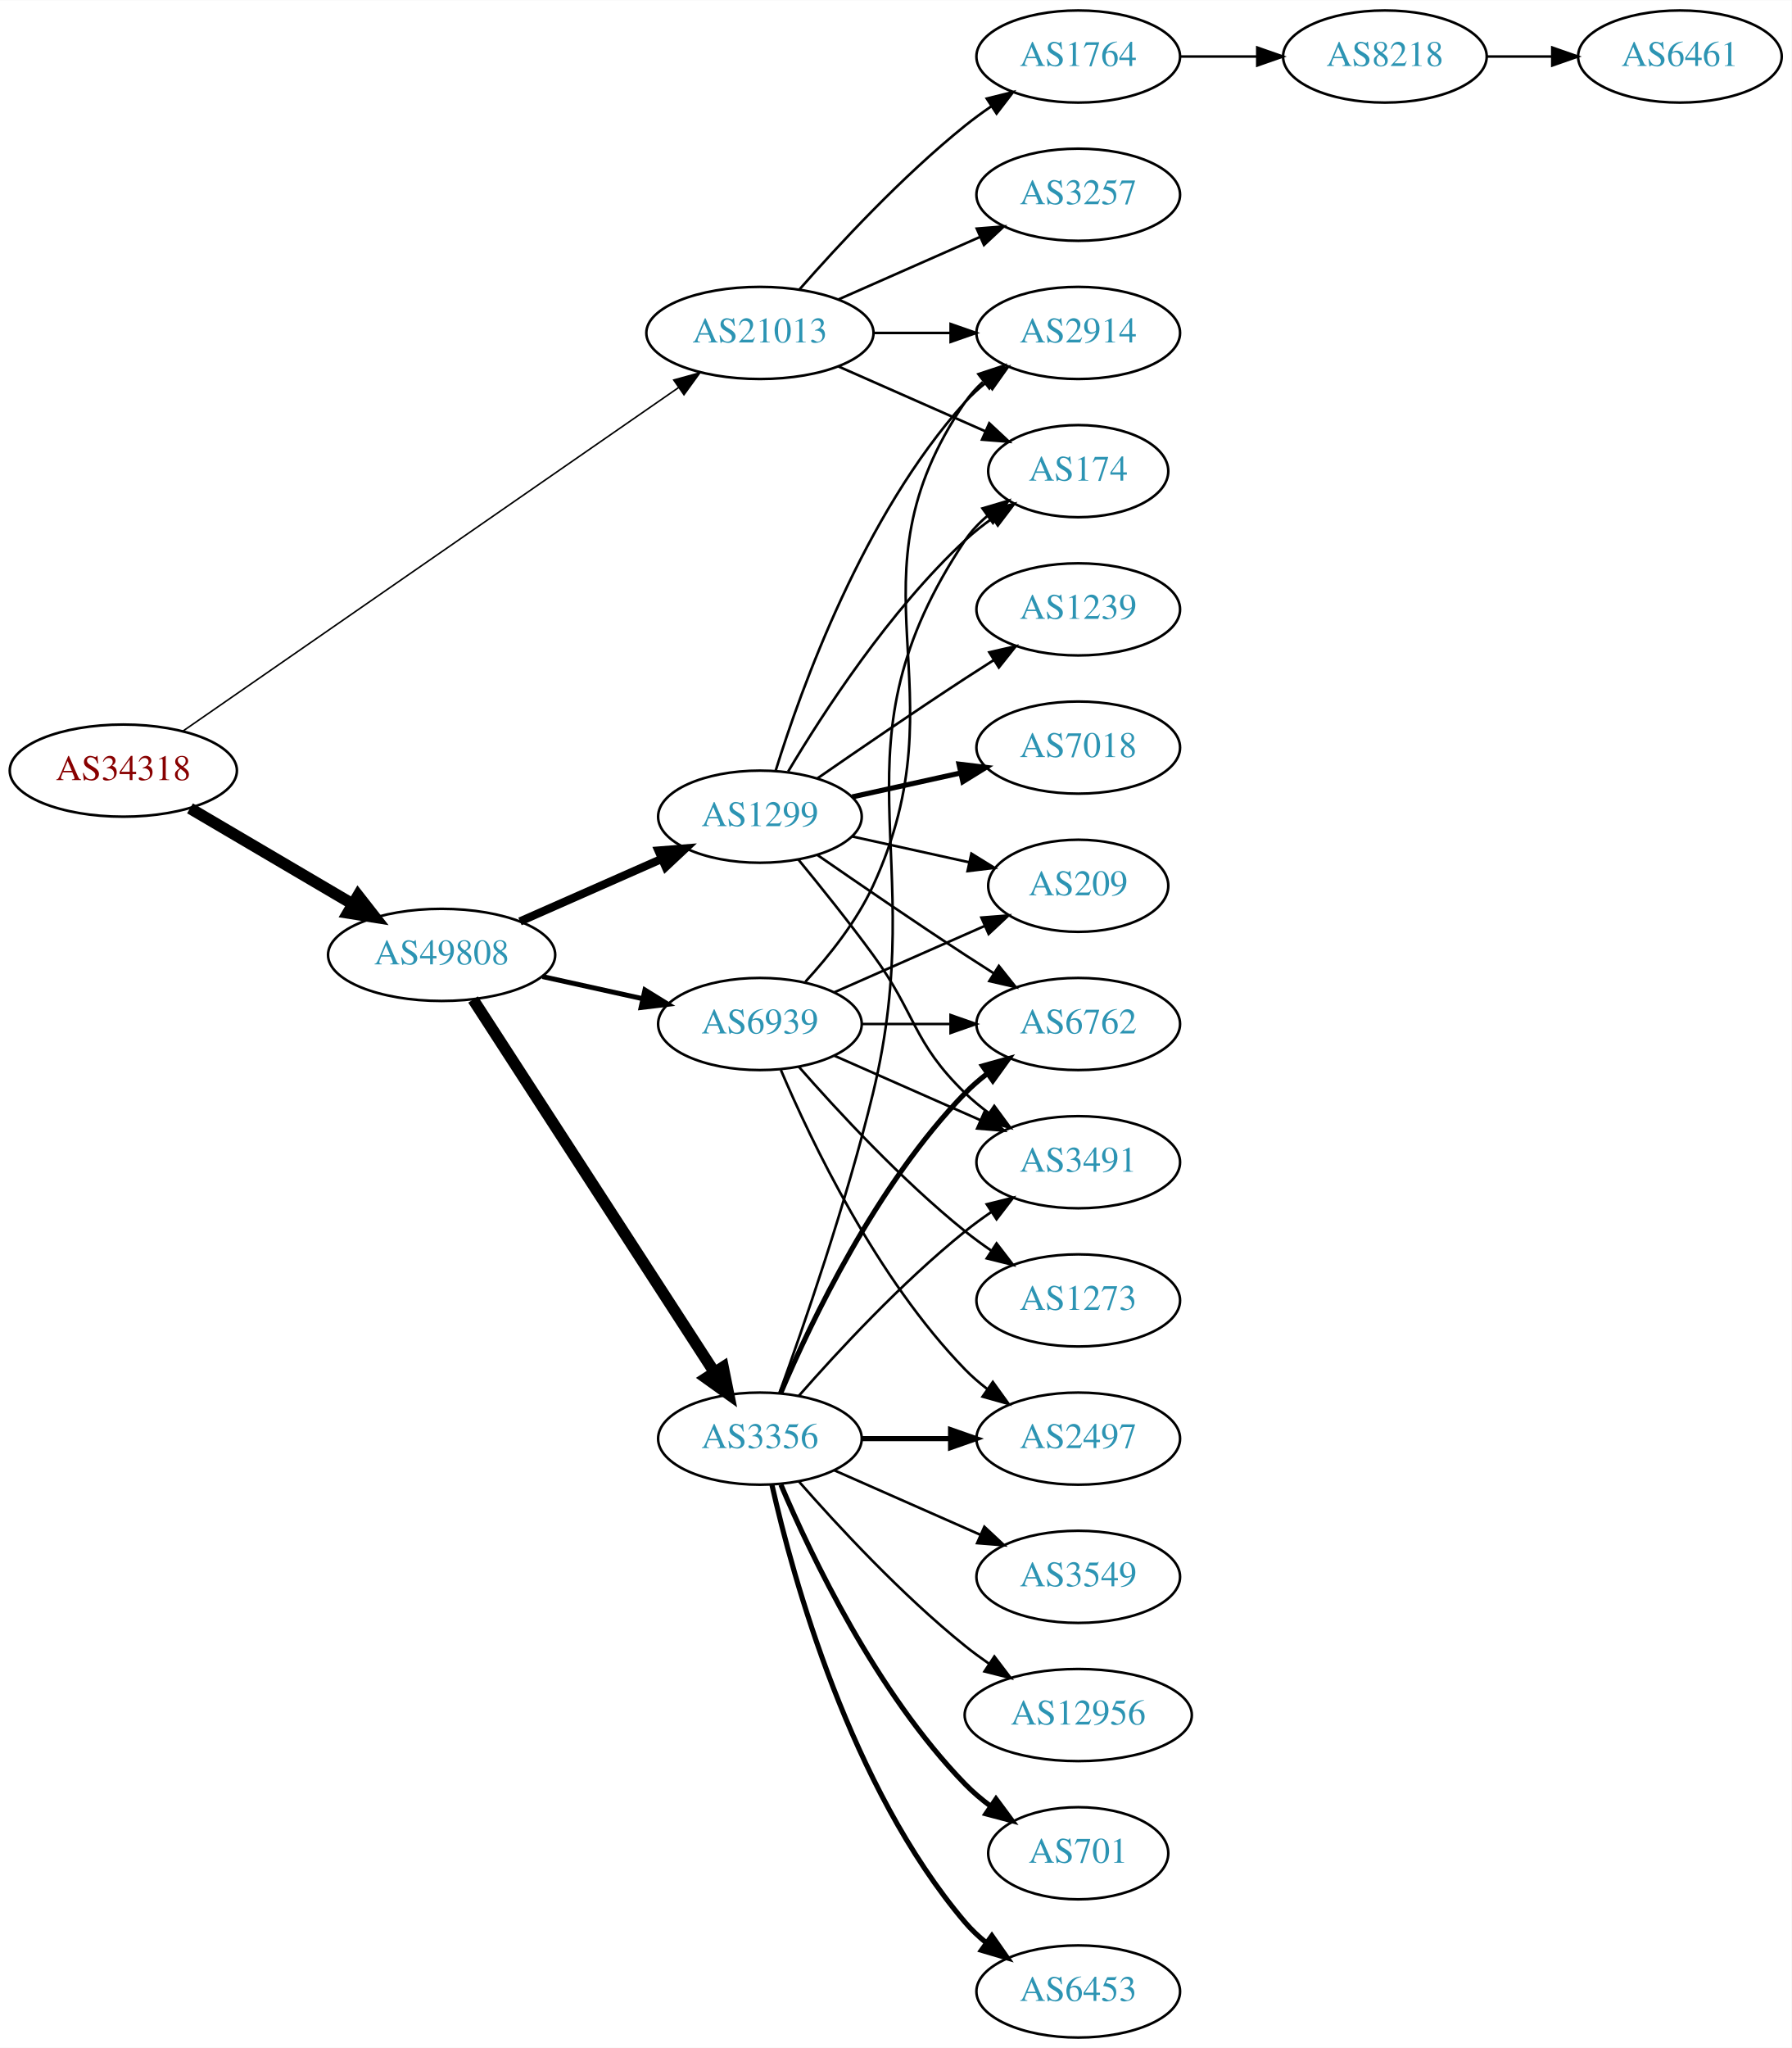
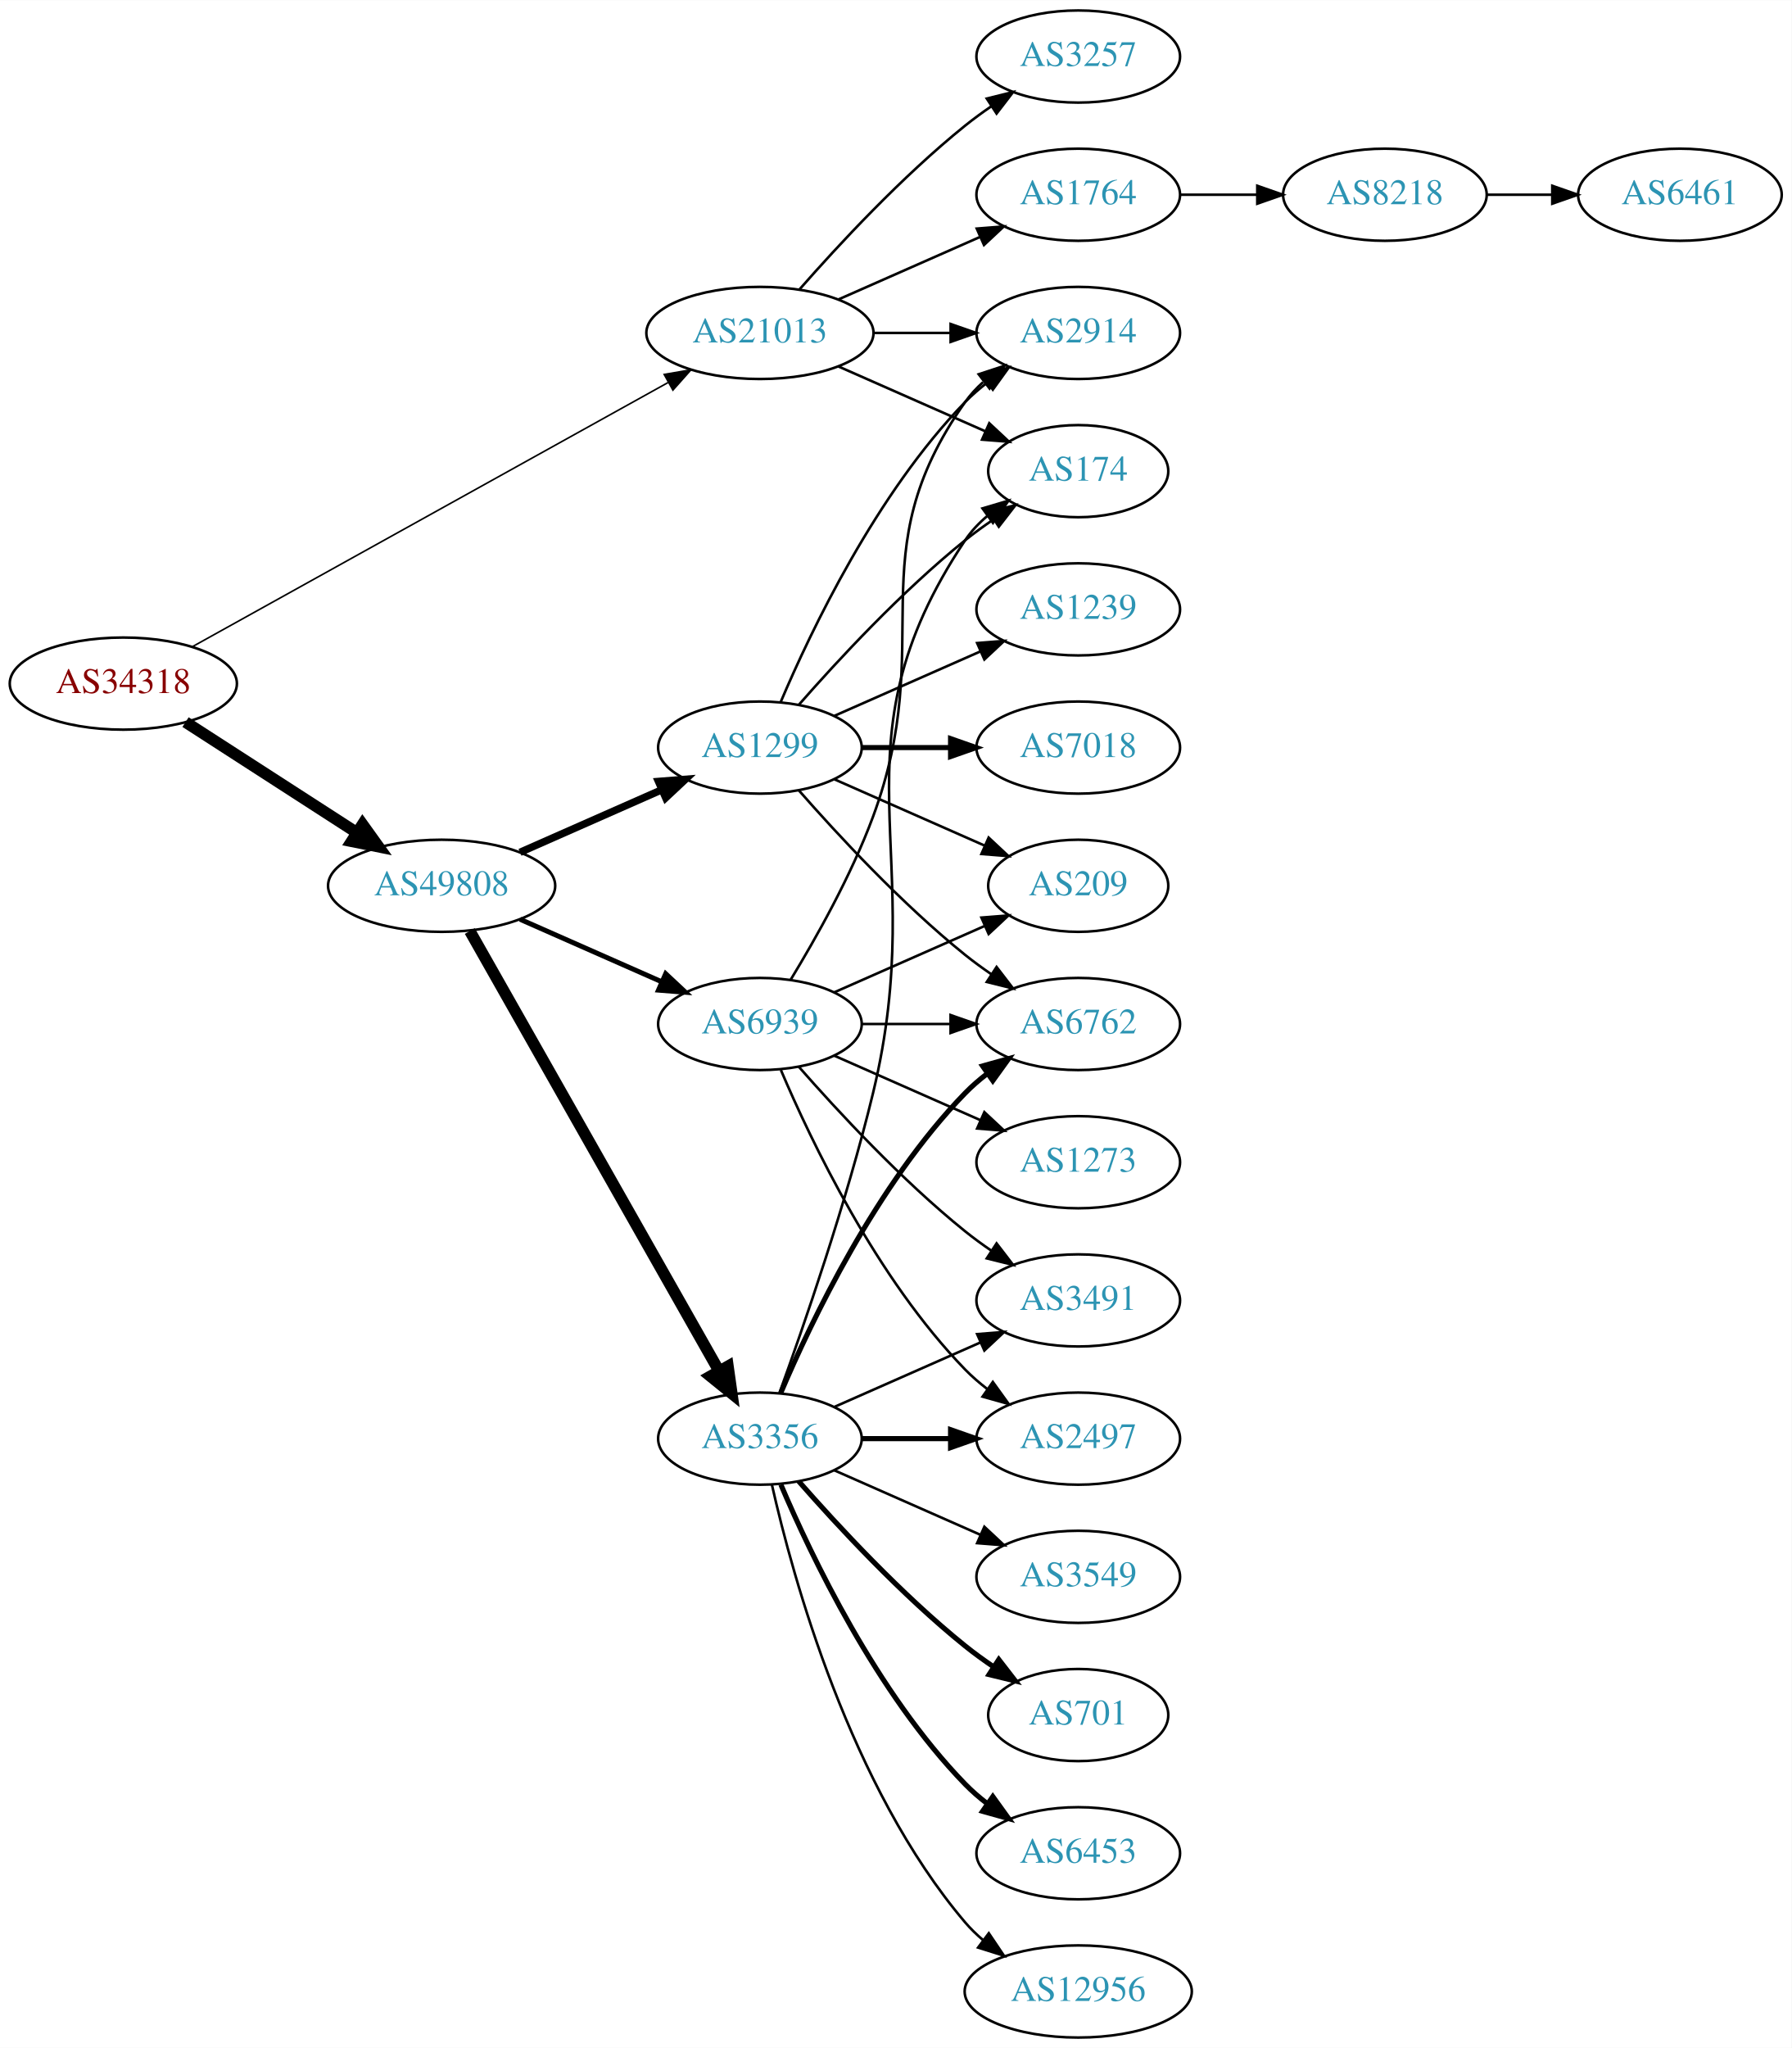
<svg xmlns="http://www.w3.org/2000/svg" xmlns:xlink="http://www.w3.org/1999/xlink" width="700pt" height="800pt" viewBox="0.00 0.00 700.15 800.00">
  <g id="graph0" class="graph" transform="scale(1 1) rotate(0) translate(4 796)">
    <polygon fill="white" stroke="none" points="-4,4 -4,-796 696.155,-796 696.155,4 -4,4" />
    <g id="node1" class="node">
      <g id="a_node1">
        <a xlink:href="/asn/34318" xlink:title="AS34318 ~ Flashnet GmbH [AT]">
-           <ellipse fill="#ffffff" stroke="black" cx="44.196" cy="-495" rx="44.393" ry="18" />
-           <text text-anchor="middle" x="44.196" y="-491.3" font-family="Times,serif" font-size="14.00" fill="#880000">AS34318</text>
+           <ellipse fill="#ffffff" stroke="black" cx="44.196" cy="-529" rx="44.393" ry="18" />
+           <text text-anchor="middle" x="44.196" y="-525.3" font-family="Times,serif" font-size="14.00" fill="#880000">AS34318</text>
        </a>
      </g>
    </g>
    <g id="node2" class="node">
      <g id="a_node2">
        <a xlink:href="/asn/21013" xlink:title="AS21013 ~ Wels, AT [AT]">
          <ellipse fill="#ffffff" stroke="black" cx="292.98" cy="-666" rx="44.393" ry="18" />
          <text text-anchor="middle" x="292.98" y="-662.3" font-family="Times,serif" font-size="14.00" fill="#2c94b3">AS21013</text>
        </a>
      </g>
    </g>
    <g id="edge1" class="edge">
-       <path fill="none" stroke="black" stroke-width="0.6" d="M67.532,-510.477C111.835,-541.175 210.896,-609.815 261.281,-644.728" />
-       <polygon fill="black" stroke="black" stroke-width="0.6" points="259.304,-647.616 269.517,-650.435 263.291,-641.863 259.304,-647.616" />
+       <path fill="none" stroke="black" stroke-width="0.621" d="M71.14,-543.402C115.76,-568.173 207.055,-618.854 257.158,-646.669" />
+       <polygon fill="black" stroke="black" stroke-width="0.621" points="255.572,-649.791 266.014,-651.585 258.97,-643.671 255.572,-649.791" />
    </g>
    <g id="node3" class="node">
      <g id="a_node3">
        <a xlink:href="/asn/49808" xlink:title="AS49808 ~ POWERSPEED-AS [AT]">
-           <ellipse fill="#ffffff" stroke="black" cx="168.588" cy="-423" rx="44.393" ry="18" />
-           <text text-anchor="middle" x="168.588" y="-419.3" font-family="Times,serif" font-size="14.00" fill="#2c94b3">AS49808</text>
+           <ellipse fill="#ffffff" stroke="black" cx="168.588" cy="-450" rx="44.393" ry="18" />
+           <text text-anchor="middle" x="168.588" y="-446.3" font-family="Times,serif" font-size="14.00" fill="#2c94b3">AS49808</text>
        </a>
      </g>
    </g>
    <g id="edge2" class="edge">
-       <path fill="none" stroke="black" stroke-width="4.5" d="M70.259,-480.256C88.575,-469.481 113.618,-454.749 133.715,-442.927" />
-       <polygon fill="black" stroke="black" stroke-width="4.5" points="135.936,-446.189 142.559,-437.724 131.943,-439.401 135.936,-446.189" />
+       <path fill="none" stroke="black" stroke-width="4.5" d="M68.505,-513.955C87.44,-501.733 114.352,-484.362 135.352,-470.808" />
+       <polygon fill="black" stroke="black" stroke-width="4.5" points="137.683,-473.99 143.949,-465.258 133.412,-467.373 137.683,-473.99" />
    </g>
    <g id="node4" class="node">
      <g id="a_node4">
-         <a xlink:href="/asn/1764" xlink:title="AS1764 ~ NEXTLAYER-AS [AT]">
-           <ellipse fill="#ffffff" stroke="black" cx="417.373" cy="-774" rx="39.794" ry="18" />
-           <text text-anchor="middle" x="417.373" y="-770.3" font-family="Times,serif" font-size="14.00" fill="#2c94b3">AS1764</text>
+         <a xlink:href="/asn/2914" xlink:title="AS2914 ~ NTT America, Inc. [US]">
+           <ellipse fill="#ffffff" stroke="black" cx="417.373" cy="-666" rx="39.794" ry="18" />
+           <text text-anchor="middle" x="417.373" y="-662.3" font-family="Times,serif" font-size="14.00" fill="#2c94b3">AS2914</text>
        </a>
      </g>
    </g>
    <g id="edge3" class="edge">
-       <path fill="none" stroke="black" d="M308.413,-682.983C323.544,-700.229 348.509,-727.148 373.176,-747 376.432,-749.62 379.957,-752.192 383.542,-754.646" />
-       <polygon fill="black" stroke="black" points="381.629,-757.577 391.914,-760.121 385.46,-751.719 381.629,-757.577" />
+       <path fill="none" stroke="black" d="M337.476,-666C347.165,-666 357.502,-666 367.394,-666" />
+       <polygon fill="black" stroke="black" points="367.497,-669.5 377.497,-666 367.497,-662.5 367.497,-669.5" />
    </g>
    <g id="node5" class="node">
      <g id="a_node5">
-         <a xlink:href="/asn/3257" xlink:title="AS3257 ~ GTT [DE]">
-           <ellipse fill="#ffffff" stroke="black" cx="417.373" cy="-720" rx="39.794" ry="18" />
-           <text text-anchor="middle" x="417.373" y="-716.3" font-family="Times,serif" font-size="14.00" fill="#2c94b3">AS3257</text>
-         </a>
-       </g>
-     </g>
-     <g id="edge4" class="edge">
-       <path fill="none" stroke="black" d="M323.608,-679.072C340.203,-686.393 361.062,-695.597 378.795,-703.421" />
-       <polygon fill="black" stroke="black" points="377.717,-706.77 388.279,-707.605 380.543,-700.366 377.717,-706.77" />
-     </g>
-     <g id="node6" class="node">
-       <g id="a_node6">
        <a xlink:href="/asn/174" xlink:title="AS174 ~ Cogent Communications [US]">
          <ellipse fill="#ffffff" stroke="black" cx="417.373" cy="-612" rx="35.194" ry="18" />
          <text text-anchor="middle" x="417.373" y="-608.3" font-family="Times,serif" font-size="14.00" fill="#2c94b3">AS174</text>
        </a>
      </g>
    </g>
-     <g id="edge5" class="edge">
+     <g id="edge4" class="edge">
      <path fill="none" stroke="black" d="M323.608,-652.928C340.879,-645.308 362.77,-635.65 380.948,-627.629" />
      <polygon fill="black" stroke="black" points="382.605,-630.724 390.341,-623.485 379.78,-624.32 382.605,-630.724" />
    </g>
+     <g id="node6" class="node">
+       <g id="a_node6">
+         <a xlink:href="/asn/3257" xlink:title="AS3257 ~ GTT [DE]">
+           <ellipse fill="#ffffff" stroke="black" cx="417.373" cy="-774" rx="39.794" ry="18" />
+           <text text-anchor="middle" x="417.373" y="-770.3" font-family="Times,serif" font-size="14.00" fill="#2c94b3">AS3257</text>
+         </a>
+       </g>
+     </g>
+     <g id="edge5" class="edge">
+       <path fill="none" stroke="black" d="M308.413,-682.983C323.544,-700.229 348.509,-727.148 373.176,-747 376.432,-749.62 379.957,-752.192 383.542,-754.646" />
+       <polygon fill="black" stroke="black" points="381.629,-757.577 391.914,-760.121 385.46,-751.719 381.629,-757.577" />
+     </g>
    <g id="node7" class="node">
      <g id="a_node7">
-         <a xlink:href="/asn/2914" xlink:title="AS2914 ~ NTT America, Inc. [US]">
-           <ellipse fill="#ffffff" stroke="black" cx="417.373" cy="-666" rx="39.794" ry="18" />
-           <text text-anchor="middle" x="417.373" y="-662.3" font-family="Times,serif" font-size="14.00" fill="#2c94b3">AS2914</text>
+         <a xlink:href="/asn/1764" xlink:title="AS1764 ~ NEXTLAYER-AS [AT]">
+           <ellipse fill="#ffffff" stroke="black" cx="417.373" cy="-720" rx="39.794" ry="18" />
+           <text text-anchor="middle" x="417.373" y="-716.3" font-family="Times,serif" font-size="14.00" fill="#2c94b3">AS1764</text>
        </a>
      </g>
    </g>
    <g id="edge6" class="edge">
-       <path fill="none" stroke="black" d="M337.476,-666C347.165,-666 357.502,-666 367.394,-666" />
-       <polygon fill="black" stroke="black" points="367.497,-669.5 377.497,-666 367.497,-662.5 367.497,-669.5" />
+       <path fill="none" stroke="black" d="M323.608,-679.072C340.203,-686.393 361.062,-695.597 378.795,-703.421" />
+       <polygon fill="black" stroke="black" points="377.717,-706.77 388.279,-707.605 380.543,-700.366 377.717,-706.77" />
    </g>
    <g id="node10" class="node">
      <g id="a_node10">
        <a xlink:href="/asn/1299" xlink:title="AS1299 ~ Telia Carrier [EU]">
-           <ellipse fill="#ffffff" stroke="black" cx="292.98" cy="-477" rx="39.794" ry="18" />
-           <text text-anchor="middle" x="292.98" y="-473.3" font-family="Times,serif" font-size="14.00" fill="#2c94b3">AS1299</text>
+           <ellipse fill="#ffffff" stroke="black" cx="292.98" cy="-504" rx="39.794" ry="18" />
+           <text text-anchor="middle" x="292.98" y="-500.3" font-family="Times,serif" font-size="14.00" fill="#2c94b3">AS1299</text>
        </a>
      </g>
    </g>
    <g id="edge9" class="edge">
-       <path fill="none" stroke="black" stroke-width="3.214" d="M199.216,-436.072C215.81,-443.393 236.67,-452.597 254.403,-460.421" />
-       <polygon fill="black" stroke="black" stroke-width="3.214" points="253.325,-463.77 263.887,-464.605 256.151,-457.366 253.325,-463.77" />
+       <path fill="none" stroke="black" stroke-width="2.893" d="M199.216,-463.072C215.81,-470.393 236.67,-479.597 254.403,-487.421" />
+       <polygon fill="black" stroke="black" stroke-width="2.893" points="253.325,-490.77 263.887,-491.605 256.151,-484.366 253.325,-490.77" />
    </g>
    <g id="node11" class="node">
      <g id="a_node11">
-         <a xlink:href="/asn/3356" xlink:title="AS3356 ~ LEVEL3 [US]">
+         <a xlink:href="/asn/3356" xlink:title="AS3356 ~ Level 3 Parent, LLC [US]">
          <ellipse fill="#ffffff" stroke="black" cx="292.98" cy="-234" rx="39.794" ry="18" />
          <text text-anchor="middle" x="292.98" y="-230.3" font-family="Times,serif" font-size="14.00" fill="#2c94b3">AS3356</text>
        </a>
      </g>
    </g>
    <g id="edge10" class="edge">
-       <path fill="none" stroke="black" stroke-width="4.5" d="M180.883,-405.558C202.469,-372.225 249.685,-299.314 275.056,-260.134" />
-       <polygon fill="black" stroke="black" stroke-width="4.5" points="278.582,-261.934 280.713,-251.4 271.972,-257.653 278.582,-261.934" />
+       <path fill="none" stroke="black" stroke-width="4.5" d="M179.604,-432.324C201.084,-394.416 251.677,-305.127 276.998,-260.441" />
+       <polygon fill="black" stroke="black" stroke-width="4.5" points="280.494,-262.259 281.998,-251.617 273.642,-258.377 280.494,-262.259" />
    </g>
    <g id="node12" class="node">
      <g id="a_node12">
        <a xlink:href="/asn/6939" xlink:title="AS6939 ~ Hurricane Electric LLC [US]">
          <ellipse fill="#ffffff" stroke="black" cx="292.98" cy="-396" rx="39.794" ry="18" />
          <text text-anchor="middle" x="292.98" y="-392.3" font-family="Times,serif" font-size="14.00" fill="#2c94b3">AS6939</text>
        </a>
      </g>
    </g>
    <g id="edge11" class="edge">
-       <path fill="none" stroke="black" stroke-width="1.929" d="M207.978,-414.531C220.369,-411.798 234.216,-408.743 247.036,-405.915" />
-       <polygon fill="black" stroke="black" stroke-width="1.929" points="248.04,-409.278 257.051,-403.705 246.532,-402.442 248.04,-409.278" />
+       <path fill="none" stroke="black" stroke-width="1.929" d="M199.216,-436.928C215.81,-429.607 236.67,-420.403 254.403,-412.579" />
+       <polygon fill="black" stroke="black" stroke-width="1.929" points="256.151,-415.634 263.887,-408.395 253.325,-409.23 256.151,-415.634" />
    </g>
    <g id="node8" class="node">
      <g id="a_node8">
        <a xlink:href="/asn/8218" xlink:title="AS8218 ~ legacy Neotelecoms [FR]">
-           <ellipse fill="#ffffff" stroke="black" cx="537.215" cy="-774" rx="39.794" ry="18" />
-           <text text-anchor="middle" x="537.215" y="-770.3" font-family="Times,serif" font-size="14.00" fill="#2c94b3">AS8218</text>
+           <ellipse fill="#ffffff" stroke="black" cx="537.215" cy="-720" rx="39.794" ry="18" />
+           <text text-anchor="middle" x="537.215" y="-716.3" font-family="Times,serif" font-size="14.00" fill="#2c94b3">AS8218</text>
        </a>
      </g>
    </g>
    <g id="edge7" class="edge">
-       <path fill="none" stroke="black" d="M457.285,-774C466.839,-774 477.188,-774 487.151,-774" />
-       <polygon fill="black" stroke="black" points="487.343,-777.5 497.343,-774 487.343,-770.5 487.343,-777.5" />
+       <path fill="none" stroke="black" d="M457.285,-720C466.839,-720 477.188,-720 487.151,-720" />
+       <polygon fill="black" stroke="black" points="487.343,-723.5 497.343,-720 487.343,-716.5 487.343,-723.5" />
    </g>
    <g id="node9" class="node">
      <g id="a_node9">
        <a xlink:href="/asn/6461" xlink:title="AS6461 ~ Zayo Bandwidth [US]">
-           <ellipse fill="#ffffff" stroke="black" cx="652.508" cy="-774" rx="39.794" ry="18" />
-           <text text-anchor="middle" x="652.508" y="-770.3" font-family="Times,serif" font-size="14.00" fill="#2c94b3">AS6461</text>
+           <ellipse fill="#ffffff" stroke="black" cx="652.508" cy="-720" rx="39.794" ry="18" />
+           <text text-anchor="middle" x="652.508" y="-716.3" font-family="Times,serif" font-size="14.00" fill="#2c94b3">AS6461</text>
        </a>
      </g>
    </g>
    <g id="edge8" class="edge">
-       <path fill="none" stroke="black" d="M576.887,-774C585.09,-774 593.854,-774 602.386,-774" />
-       <polygon fill="black" stroke="black" points="602.626,-777.5 612.626,-774 602.626,-770.5 602.626,-777.5" />
+       <path fill="none" stroke="black" d="M576.887,-720C585.09,-720 593.854,-720 602.386,-720" />
+       <polygon fill="black" stroke="black" points="602.626,-723.5 612.626,-720 602.626,-716.5 602.626,-723.5" />
    </g>
    <g id="edge16" class="edge">
-       <path fill="none" stroke="black" d="M304.026,-494.671C317.597,-517.472 343.529,-557.472 373.176,-585 376.474,-588.061 380.166,-590.972 383.967,-593.672" />
-       <polygon fill="black" stroke="black" points="382.078,-596.619 392.348,-599.22 385.941,-590.781 382.078,-596.619" />
-     </g>
-     <g id="edge17" class="edge">
-       <path fill="none" stroke="black" d="M299.118,-494.94C309.021,-526.979 333.359,-594.812 373.176,-639 375.693,-641.792 378.564,-644.401 381.603,-646.812" />
-       <polygon fill="black" stroke="black" points="379.732,-649.776 389.911,-652.715 383.786,-644.07 379.732,-649.776" />
+       <path fill="none" stroke="black" d="M301.171,-521.975C312.938,-549.682 338.512,-603.348 373.176,-639 375.797,-641.695 378.737,-644.239 381.82,-646.608" />
+       <polygon fill="black" stroke="black" points="379.986,-649.597 390.189,-652.455 383.995,-643.859 379.986,-649.597" />
+     </g>
+     <g id="edge15" class="edge">
+       <path fill="none" stroke="black" d="M308.133,-520.663C323.234,-537.894 348.355,-565.024 373.176,-585 376.682,-587.821 380.5,-590.587 384.368,-593.208" />
+       <polygon fill="black" stroke="black" points="382.518,-596.18 392.813,-598.682 386.325,-590.306 382.518,-596.18" />
    </g>
    <g id="node13" class="node">
      <g id="a_node13">
        <a xlink:href="/asn/1239" xlink:title="AS1239 ~ Sprint [US]">
          <ellipse fill="#ffffff" stroke="black" cx="417.373" cy="-558" rx="39.794" ry="18" />
          <text text-anchor="middle" x="417.373" y="-554.3" font-family="Times,serif" font-size="14.00" fill="#2c94b3">AS1239</text>
        </a>
      </g>
    </g>
    <g id="edge12" class="edge">
-       <path fill="none" stroke="black" d="M315.337,-491.901C331.188,-502.877 353.391,-518.079 373.176,-531 376.758,-533.339 380.529,-535.759 384.289,-538.144" />
-       <polygon fill="black" stroke="black" points="382.623,-541.231 392.95,-543.596 386.352,-535.307 382.623,-541.231" />
+       <path fill="none" stroke="black" d="M322.06,-516.389C339.008,-523.866 360.805,-533.483 379.174,-541.588" />
+       <polygon fill="black" stroke="black" points="377.862,-544.834 388.424,-545.669 380.688,-538.43 377.862,-544.834" />
    </g>
    <g id="node14" class="node">
      <g id="a_node14">
        <a xlink:href="/asn/6762" xlink:title="AS6762 ~ TELECOM ITALIA SPARKLE S.p.A. [IT]">
          <ellipse fill="#ffffff" stroke="black" cx="417.373" cy="-396" rx="39.794" ry="18" />
          <text text-anchor="middle" x="417.373" y="-392.3" font-family="Times,serif" font-size="14.00" fill="#2c94b3">AS6762</text>
        </a>
      </g>
    </g>
    <g id="edge13" class="edge">
-       <path fill="none" stroke="black" d="M315.337,-462.099C331.188,-451.123 353.391,-435.921 373.176,-423 376.758,-420.661 380.529,-418.241 384.289,-415.856" />
-       <polygon fill="black" stroke="black" points="386.352,-418.693 392.95,-410.404 382.623,-412.769 386.352,-418.693" />
+       <path fill="none" stroke="black" d="M308.133,-487.337C323.234,-470.106 348.355,-442.976 373.176,-423 376.432,-420.38 379.957,-417.808 383.542,-415.354" />
+       <polygon fill="black" stroke="black" points="385.46,-418.281 391.914,-409.879 381.629,-412.423 385.46,-418.281" />
    </g>
    <g id="node15" class="node">
      <g id="a_node15">
        <a xlink:href="/asn/7018" xlink:title="AS7018 ~ AT&amp;T Services, Inc. [US]">
          <ellipse fill="#ffffff" stroke="black" cx="417.373" cy="-504" rx="39.794" ry="18" />
          <text text-anchor="middle" x="417.373" y="-500.3" font-family="Times,serif" font-size="14.00" fill="#2c94b3">AS7018</text>
        </a>
      </g>
    </g>
    <g id="edge14" class="edge">
-       <path fill="none" stroke="black" stroke-width="2" d="M329.053,-484.737C342.24,-487.646 357.42,-490.995 371.386,-494.076" />
-       <polygon fill="black" stroke="black" stroke-width="2" points="370.776,-497.525 381.295,-496.262 372.284,-490.69 370.776,-497.525" />
+       <path fill="none" stroke="black" stroke-width="2" d="M332.706,-504C343.644,-504 355.695,-504 367.161,-504" />
+       <polygon fill="black" stroke="black" stroke-width="2" points="367.479,-507.5 377.479,-504 367.479,-500.5 367.479,-507.5" />
    </g>
    <g id="node16" class="node">
      <g id="a_node16">
-         <a xlink:href="/asn/3491" xlink:title="AS3491 ~ PCCW Global, Inc. [US]">
-           <ellipse fill="#ffffff" stroke="black" cx="417.373" cy="-342" rx="39.794" ry="18" />
-           <text text-anchor="middle" x="417.373" y="-338.3" font-family="Times,serif" font-size="14.00" fill="#2c94b3">AS3491</text>
-         </a>
-       </g>
-     </g>
-     <g id="edge15" class="edge">
-       <path fill="none" stroke="black" d="M307.983,-460.269C316.631,-449.75 327.823,-435.792 337.176,-423 354.201,-399.716 352.483,-389.094 373.176,-369 376.022,-366.237 379.195,-363.614 382.496,-361.166" />
-       <polygon fill="black" stroke="black" points="384.561,-363.994 390.843,-355.462 380.612,-358.214 384.561,-363.994" />
-     </g>
-     <g id="node17" class="node">
-       <g id="a_node17">
        <a xlink:href="/asn/209" xlink:title="AS209 ~ CenturyLink Communications, LLC [US]">
          <ellipse fill="#ffffff" stroke="black" cx="417.373" cy="-450" rx="35.194" ry="18" />
          <text text-anchor="middle" x="417.373" y="-446.3" font-family="Times,serif" font-size="14.00" fill="#2c94b3">AS209</text>
        </a>
      </g>
    </g>
-     <g id="edge18" class="edge">
-       <path fill="none" stroke="black" d="M329.053,-469.263C343.287,-466.123 359.841,-462.471 374.686,-459.196" />
-       <polygon fill="black" stroke="black" points="375.628,-462.572 384.64,-457 374.12,-455.737 375.628,-462.572" />
-     </g>
-     <g id="edge26" class="edge">
+     <g id="edge17" class="edge">
+       <path fill="none" stroke="black" d="M322.06,-491.611C339.488,-483.922 362.045,-473.969 380.729,-465.726" />
+       <polygon fill="black" stroke="black" points="382.362,-468.831 390.099,-461.592 379.537,-462.427 382.362,-468.831" />
+     </g>
+     <g id="edge25" class="edge">
      <path fill="none" stroke="black" d="M300.542,-251.673C309.826,-277.243 326.817,-326.187 337.176,-369 360.066,-463.594 319.138,-504.056 373.176,-585 375.552,-588.558 378.572,-591.736 381.908,-594.549" />
      <polygon fill="black" stroke="black" points="379.953,-597.455 390.112,-600.462 384.046,-591.776 379.953,-597.455" />
    </g>
-     <g id="edge20" class="edge">
+     <g id="edge19" class="edge">
      <path fill="none" stroke="black" stroke-width="2" d="M301.171,-251.975C312.938,-279.682 338.512,-333.348 373.176,-369 375.797,-371.695 378.737,-374.239 381.82,-376.608" />
      <polygon fill="black" stroke="black" stroke-width="2" points="379.986,-379.597 390.189,-382.455 383.995,-373.859 379.986,-379.597" />
    </g>
-     <g id="edge23" class="edge">
-       <path fill="none" stroke="black" d="M308.133,-250.663C323.234,-267.894 348.355,-295.024 373.176,-315 376.432,-317.62 379.957,-320.192 383.542,-322.646" />
-       <polygon fill="black" stroke="black" points="381.629,-325.577 391.914,-328.121 385.46,-319.719 381.629,-325.577" />
-     </g>
-     <g id="node18" class="node">
-       <g id="a_node18">
+     <g id="node17" class="node">
+       <g id="a_node17">
        <a xlink:href="/asn/3549" xlink:title="AS3549 ~ Level 3 Parent, LLC [US]">
          <ellipse fill="#ffffff" stroke="black" cx="417.373" cy="-180" rx="39.794" ry="18" />
          <text text-anchor="middle" x="417.373" y="-176.3" font-family="Times,serif" font-size="14.00" fill="#2c94b3">AS3549</text>
        </a>
      </g>
    </g>
-     <g id="edge19" class="edge">
+     <g id="edge18" class="edge">
      <path fill="none" stroke="black" d="M322.06,-221.611C339.008,-214.134 360.805,-204.517 379.174,-196.412" />
      <polygon fill="black" stroke="black" points="380.688,-199.57 388.424,-192.331 377.862,-193.166 380.688,-199.57" />
    </g>
+     <g id="node18" class="node">
+       <g id="a_node18">
+         <a xlink:href="/asn/701" xlink:title="AS701 ~ UUNET [US]">
+           <ellipse fill="#ffffff" stroke="black" cx="417.373" cy="-126" rx="35.194" ry="18" />
+           <text text-anchor="middle" x="417.373" y="-122.3" font-family="Times,serif" font-size="14.00" fill="#2c94b3">AS701</text>
+         </a>
+       </g>
+     </g>
+     <g id="edge20" class="edge">
+       <path fill="none" stroke="black" stroke-width="2" d="M308.133,-217.337C323.234,-200.106 348.355,-172.976 373.176,-153 376.682,-150.179 380.5,-147.413 384.368,-144.792" />
+       <polygon fill="black" stroke="black" stroke-width="2" points="386.325,-147.694 392.813,-139.318 382.518,-141.82 386.325,-147.694" />
+     </g>
    <g id="node19" class="node">
      <g id="a_node19">
-         <a xlink:href="/asn/12956" xlink:title="AS12956 ~ TELXIUS [ES]">
-           <ellipse fill="#ffffff" stroke="black" cx="417.373" cy="-126" rx="44.393" ry="18" />
-           <text text-anchor="middle" x="417.373" y="-122.3" font-family="Times,serif" font-size="14.00" fill="#2c94b3">AS12956</text>
+         <a xlink:href="/asn/3491" xlink:title="AS3491 ~ PCCW Global, Inc. [US]">
+           <ellipse fill="#ffffff" stroke="black" cx="417.373" cy="-288" rx="39.794" ry="18" />
+           <text text-anchor="middle" x="417.373" y="-284.3" font-family="Times,serif" font-size="14.00" fill="#2c94b3">AS3491</text>
        </a>
      </g>
    </g>
    <g id="edge21" class="edge">
-       <path fill="none" stroke="black" d="M308.133,-217.337C323.234,-200.106 348.355,-172.976 373.176,-153 376.105,-150.643 379.251,-148.325 382.463,-146.098" />
-       <polygon fill="black" stroke="black" points="384.598,-148.882 391.011,-140.448 380.738,-143.042 384.598,-148.882" />
+       <path fill="none" stroke="black" d="M322.06,-246.389C339.008,-253.866 360.805,-263.483 379.174,-271.588" />
+       <polygon fill="black" stroke="black" points="377.862,-274.834 388.424,-275.669 380.688,-268.43 377.862,-274.834" />
    </g>
    <g id="node20" class="node">
      <g id="a_node20">
+         <a xlink:href="/asn/6453" xlink:title="AS6453 ~ TATA COMMUNICATIONS (AMERICA) INC [US]">
+           <ellipse fill="#ffffff" stroke="black" cx="417.373" cy="-72" rx="39.794" ry="18" />
+           <text text-anchor="middle" x="417.373" y="-68.3" font-family="Times,serif" font-size="14.00" fill="#2c94b3">AS6453</text>
+         </a>
+       </g>
+     </g>
+     <g id="edge22" class="edge">
+       <path fill="none" stroke="black" stroke-width="2" d="M301.171,-216.025C312.938,-188.318 338.512,-134.652 373.176,-99 375.797,-96.305 378.737,-93.761 381.82,-91.392" />
+       <polygon fill="black" stroke="black" stroke-width="2" points="383.995,-94.141 390.189,-85.545 379.986,-88.403 383.995,-94.141" />
+     </g>
+     <g id="node21" class="node">
+       <g id="a_node21">
+         <a xlink:href="/asn/12956" xlink:title="AS12956 ~ TELXIUS [ES]">
+           <ellipse fill="#ffffff" stroke="black" cx="417.373" cy="-18" rx="44.393" ry="18" />
+           <text text-anchor="middle" x="417.373" y="-14.3" font-family="Times,serif" font-size="14.00" fill="#2c94b3">AS12956</text>
+         </a>
+       </g>
+     </g>
+     <g id="edge23" class="edge">
+       <path fill="none" stroke="black" d="M297.674,-215.925C305.814,-179.852 328.247,-97.86 373.176,-45 375.296,-42.507 377.705,-40.17 380.275,-37.997" />
+       <polygon fill="black" stroke="black" points="382.424,-40.761 388.344,-31.975 378.237,-35.151 382.424,-40.761" />
+     </g>
+     <g id="node22" class="node">
+       <g id="a_node22">
        <a xlink:href="/asn/2497" xlink:title="AS2497 ~ Internet Initiative Japan Inc. [JP]">
          <ellipse fill="#ffffff" stroke="black" cx="417.373" cy="-234" rx="39.794" ry="18" />
          <text text-anchor="middle" x="417.373" y="-230.3" font-family="Times,serif" font-size="14.00" fill="#2c94b3">AS2497</text>
        </a>
      </g>
    </g>
-     <g id="edge22" class="edge">
+     <g id="edge24" class="edge">
      <path fill="none" stroke="black" stroke-width="2" d="M332.706,-234C343.644,-234 355.695,-234 367.161,-234" />
      <polygon fill="black" stroke="black" stroke-width="2" points="367.479,-237.5 377.479,-234 367.479,-230.5 367.479,-237.5" />
    </g>
-     <g id="node21" class="node">
-       <g id="a_node21">
-         <a xlink:href="/asn/701" xlink:title="AS701 ~ UUNET [US]">
-           <ellipse fill="#ffffff" stroke="black" cx="417.373" cy="-72" rx="35.194" ry="18" />
-           <text text-anchor="middle" x="417.373" y="-68.3" font-family="Times,serif" font-size="14.00" fill="#2c94b3">AS701</text>
-         </a>
-       </g>
-     </g>
-     <g id="edge24" class="edge">
-       <path fill="none" stroke="black" stroke-width="2" d="M301.171,-216.025C312.938,-188.318 338.512,-134.652 373.176,-99 376.159,-95.933 379.556,-93.061 383.106,-90.419" />
-       <polygon fill="black" stroke="black" stroke-width="2" points="385.233,-93.205 391.54,-84.692 381.301,-87.414 385.233,-93.205" />
-     </g>
-     <g id="node22" class="node">
-       <g id="a_node22">
-         <a xlink:href="/asn/6453" xlink:title="AS6453 ~ TATA COMMUNICATIONS (AMERICA) INC [US]">
-           <ellipse fill="#ffffff" stroke="black" cx="417.373" cy="-18" rx="39.794" ry="18" />
-           <text text-anchor="middle" x="417.373" y="-14.3" font-family="Times,serif" font-size="14.00" fill="#2c94b3">AS6453</text>
-         </a>
-       </g>
-     </g>
-     <g id="edge25" class="edge">
-       <path fill="none" stroke="black" stroke-width="2" d="M297.674,-215.925C305.814,-179.852 328.247,-97.86 373.176,-45 375.611,-42.136 378.427,-39.479 381.432,-37.039" />
-       <polygon fill="black" stroke="black" stroke-width="2" points="383.62,-39.776 389.692,-31.094 379.531,-34.095 383.62,-39.776" />
-     </g>
-     <g id="edge29" class="edge">
-       <path fill="none" stroke="black" d="M310.759,-412.531C319.951,-422.541 330.75,-436.041 337.176,-450 372.937,-527.674 324.88,-568.434 373.176,-639 375.125,-641.846 377.482,-644.452 380.078,-646.824" />
-       <polygon fill="black" stroke="black" points="378.357,-649.917 388.414,-653.249 382.629,-644.372 378.357,-649.917" />
-     </g>
    <g id="edge31" class="edge">
+       <path fill="none" stroke="black" d="M305.033,-413.367C314.76,-429.345 328.662,-453.981 337.176,-477 362.765,-546.175 330.597,-578.775 373.176,-639 375.168,-641.816 377.555,-644.401 380.171,-646.76" />
+       <polygon fill="black" stroke="black" points="378.47,-649.865 388.539,-653.162 382.723,-644.306 378.47,-649.865" />
+     </g>
+     <g id="edge26" class="edge">
      <path fill="none" stroke="black" d="M332.706,-396C343.644,-396 355.695,-396 367.161,-396" />
      <polygon fill="black" stroke="black" points="367.479,-399.5 377.479,-396 367.479,-392.5 367.479,-399.5" />
    </g>
-     <g id="edge32" class="edge">
-       <path fill="none" stroke="black" d="M322.06,-383.611C339.008,-376.134 360.805,-366.517 379.174,-358.412" />
-       <polygon fill="black" stroke="black" points="380.688,-361.57 388.424,-354.331 377.862,-355.166 380.688,-361.57" />
-     </g>
-     <g id="edge30" class="edge">
+     <g id="edge27" class="edge">
      <path fill="none" stroke="black" d="M322.06,-408.389C339.488,-416.078 362.045,-426.031 380.729,-434.274" />
      <polygon fill="black" stroke="black" points="379.537,-437.573 390.099,-438.408 382.362,-431.169 379.537,-437.573" />
    </g>
-     <g id="edge27" class="edge">
+     <g id="edge30" class="edge">
+       <path fill="none" stroke="black" d="M308.133,-379.337C323.234,-362.106 348.355,-334.976 373.176,-315 376.432,-312.38 379.957,-309.808 383.542,-307.354" />
+       <polygon fill="black" stroke="black" points="385.46,-310.281 391.914,-301.879 381.629,-304.423 385.46,-310.281" />
+     </g>
+     <g id="edge29" class="edge">
      <path fill="none" stroke="black" d="M301.171,-378.025C312.938,-350.318 338.512,-296.652 373.176,-261 375.797,-258.305 378.737,-255.761 381.82,-253.392" />
      <polygon fill="black" stroke="black" points="383.995,-256.141 390.189,-247.545 379.986,-250.403 383.995,-256.141" />
    </g>
    <g id="node23" class="node">
      <g id="a_node23">
        <a xlink:href="/asn/1273" xlink:title="AS1273 ~ Vodafone Group PLC [EU]">
-           <ellipse fill="#ffffff" stroke="black" cx="417.373" cy="-288" rx="39.794" ry="18" />
-           <text text-anchor="middle" x="417.373" y="-284.3" font-family="Times,serif" font-size="14.00" fill="#2c94b3">AS1273</text>
+           <ellipse fill="#ffffff" stroke="black" cx="417.373" cy="-342" rx="39.794" ry="18" />
+           <text text-anchor="middle" x="417.373" y="-338.3" font-family="Times,serif" font-size="14.00" fill="#2c94b3">AS1273</text>
        </a>
      </g>
    </g>
    <g id="edge28" class="edge">
-       <path fill="none" stroke="black" d="M308.133,-379.337C323.234,-362.106 348.355,-334.976 373.176,-315 376.432,-312.38 379.957,-309.808 383.542,-307.354" />
-       <polygon fill="black" stroke="black" points="385.46,-310.281 391.914,-301.879 381.629,-304.423 385.46,-310.281" />
+       <path fill="none" stroke="black" d="M322.06,-383.611C339.008,-376.134 360.805,-366.517 379.174,-358.412" />
+       <polygon fill="black" stroke="black" points="380.688,-361.57 388.424,-354.331 377.862,-355.166 380.688,-361.57" />
    </g>
  </g>
</svg>
